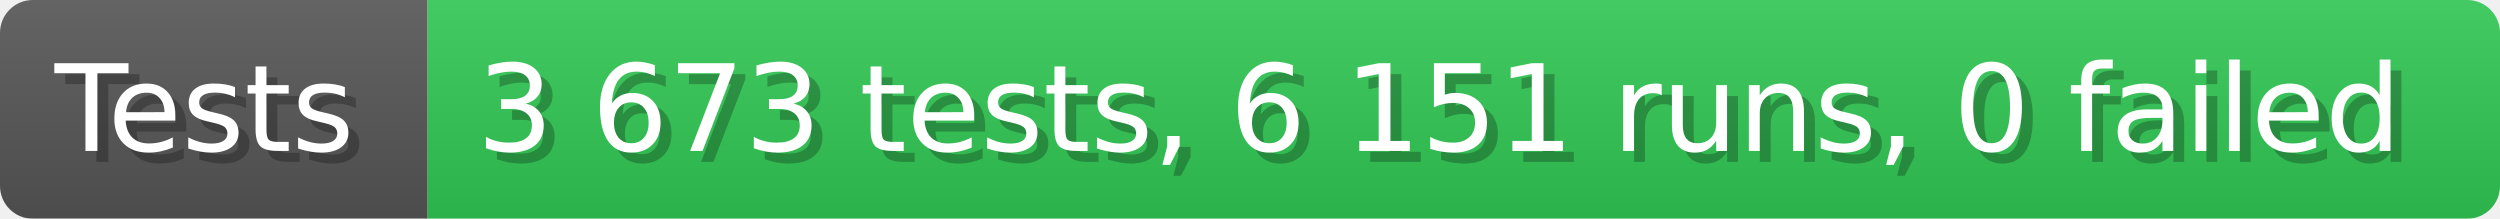
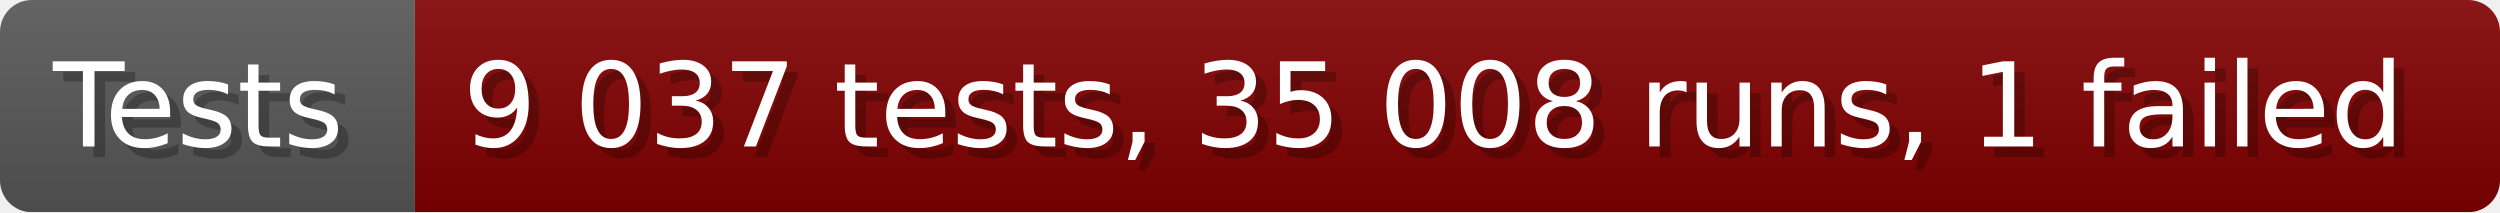
- <svg xmlns="http://www.w3.org/2000/svg" width="228.6" height="20" viewBox="0 0 2286 200" role="img" aria-label="Tests: 3 673 tests, 6 151 runs, 0 failed">
+ <svg xmlns="http://www.w3.org/2000/svg" width="235.6" height="20" viewBox="0 0 2356 200" role="img" aria-label="Tests: 9 037 tests, 35 008 runs, 1 failed">
  <linearGradient id="a" x2="0" y2="100%">
    <stop offset="0" stop-opacity=".1" stop-color="#EEE" />
    <stop offset="1" stop-opacity=".1" />
  </linearGradient>
  <mask id="m">
-     <rect width="2286" height="200" rx="30" fill="#FFF" />
+     <rect width="2356" height="200" rx="30" fill="#FFF" />
  </mask>
  <g mask="url(#m)">
    <rect width="391" height="200" fill="#555" />
-     <rect width="1895" height="200" fill="#31c653" x="391" />
-     <rect width="2286" height="200" fill="url(#a)" />
+     <rect width="1965" height="200" fill="#800000" x="391" />
+     <rect width="2356" height="200" fill="url(#a)" />
  </g>
  <g aria-hidden="true" fill="#fff" text-anchor="start" font-family="Verdana,DejaVu Sans,sans-serif" font-size="110">
    <text x="60" y="148" textLength="291" fill="#000" opacity="0.25">Tests</text>
    <text x="50" y="138" textLength="291">Tests</text>
-     <text x="446" y="148" textLength="1795" fill="#000" opacity="0.25">3 673 tests, 6 151 runs, 0 failed</text>
-     <text x="436" y="138" textLength="1795">3 673 tests, 6 151 runs, 0 failed</text>
+     <text x="446" y="148" textLength="1865" fill="#000" opacity="0.25">9 037 tests, 35 008 runs, 1 failed</text>
+     <text x="436" y="138" textLength="1865">9 037 tests, 35 008 runs, 1 failed</text>
  </g>
</svg>
